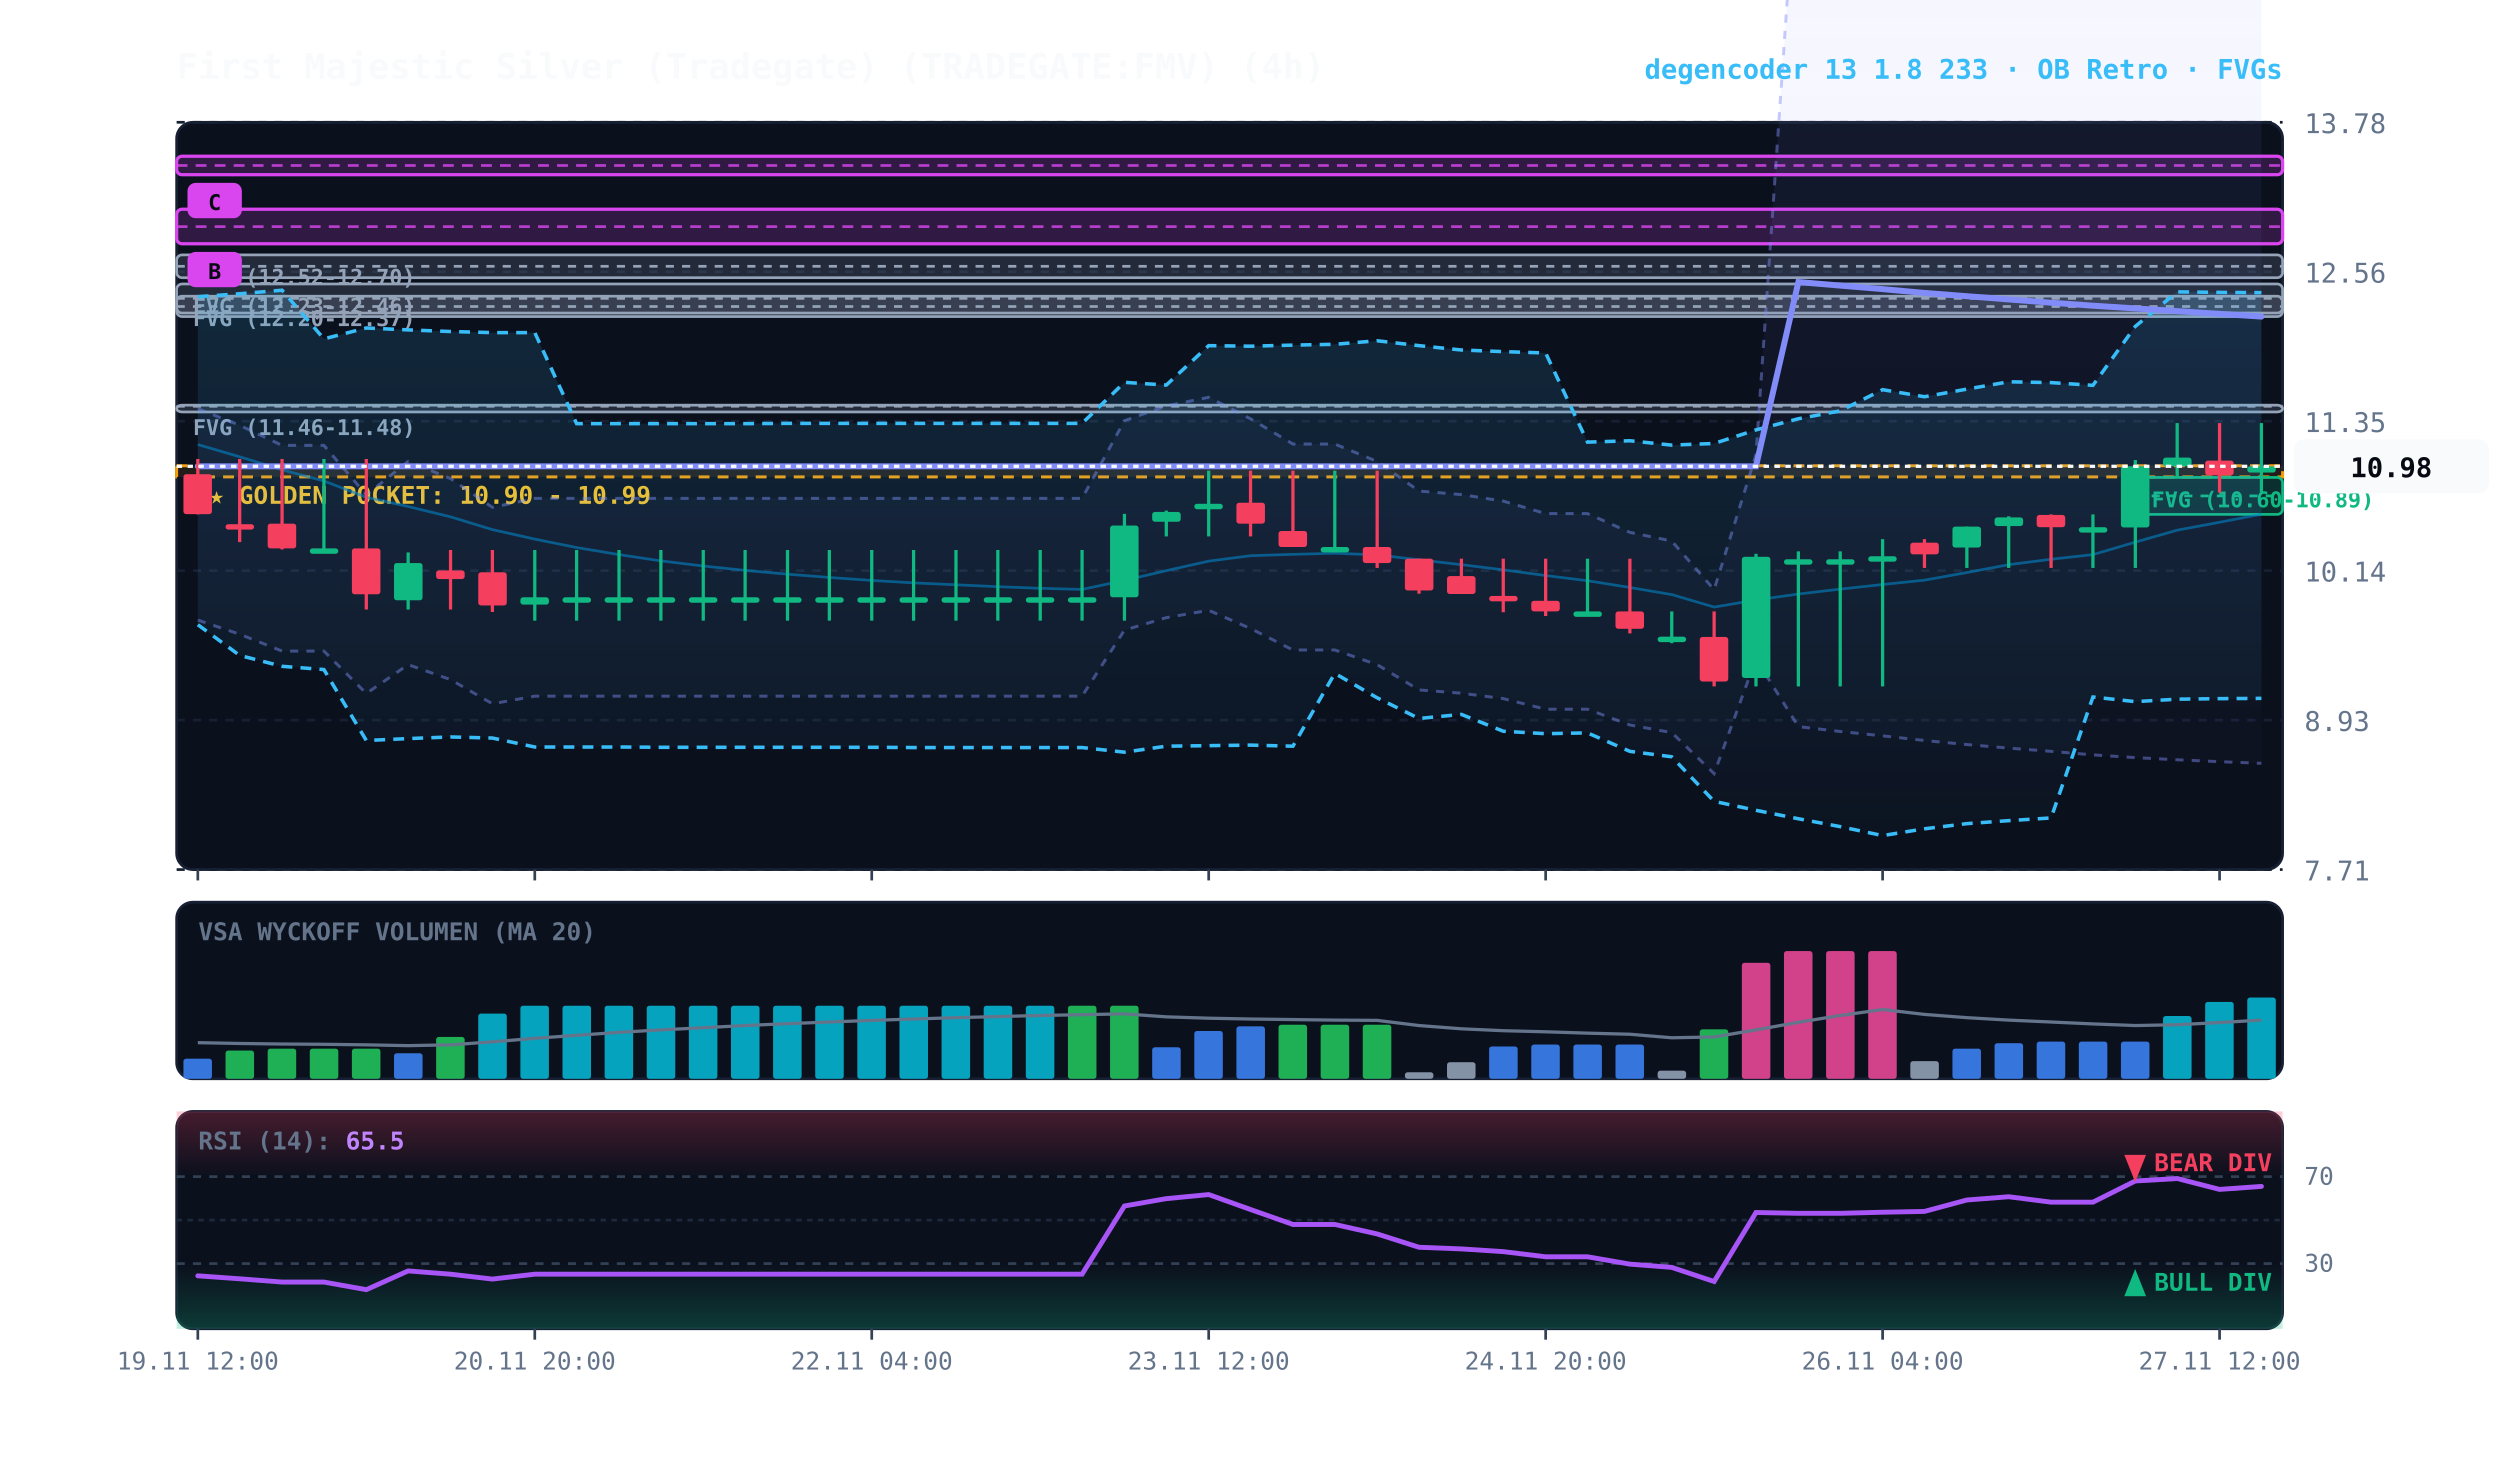
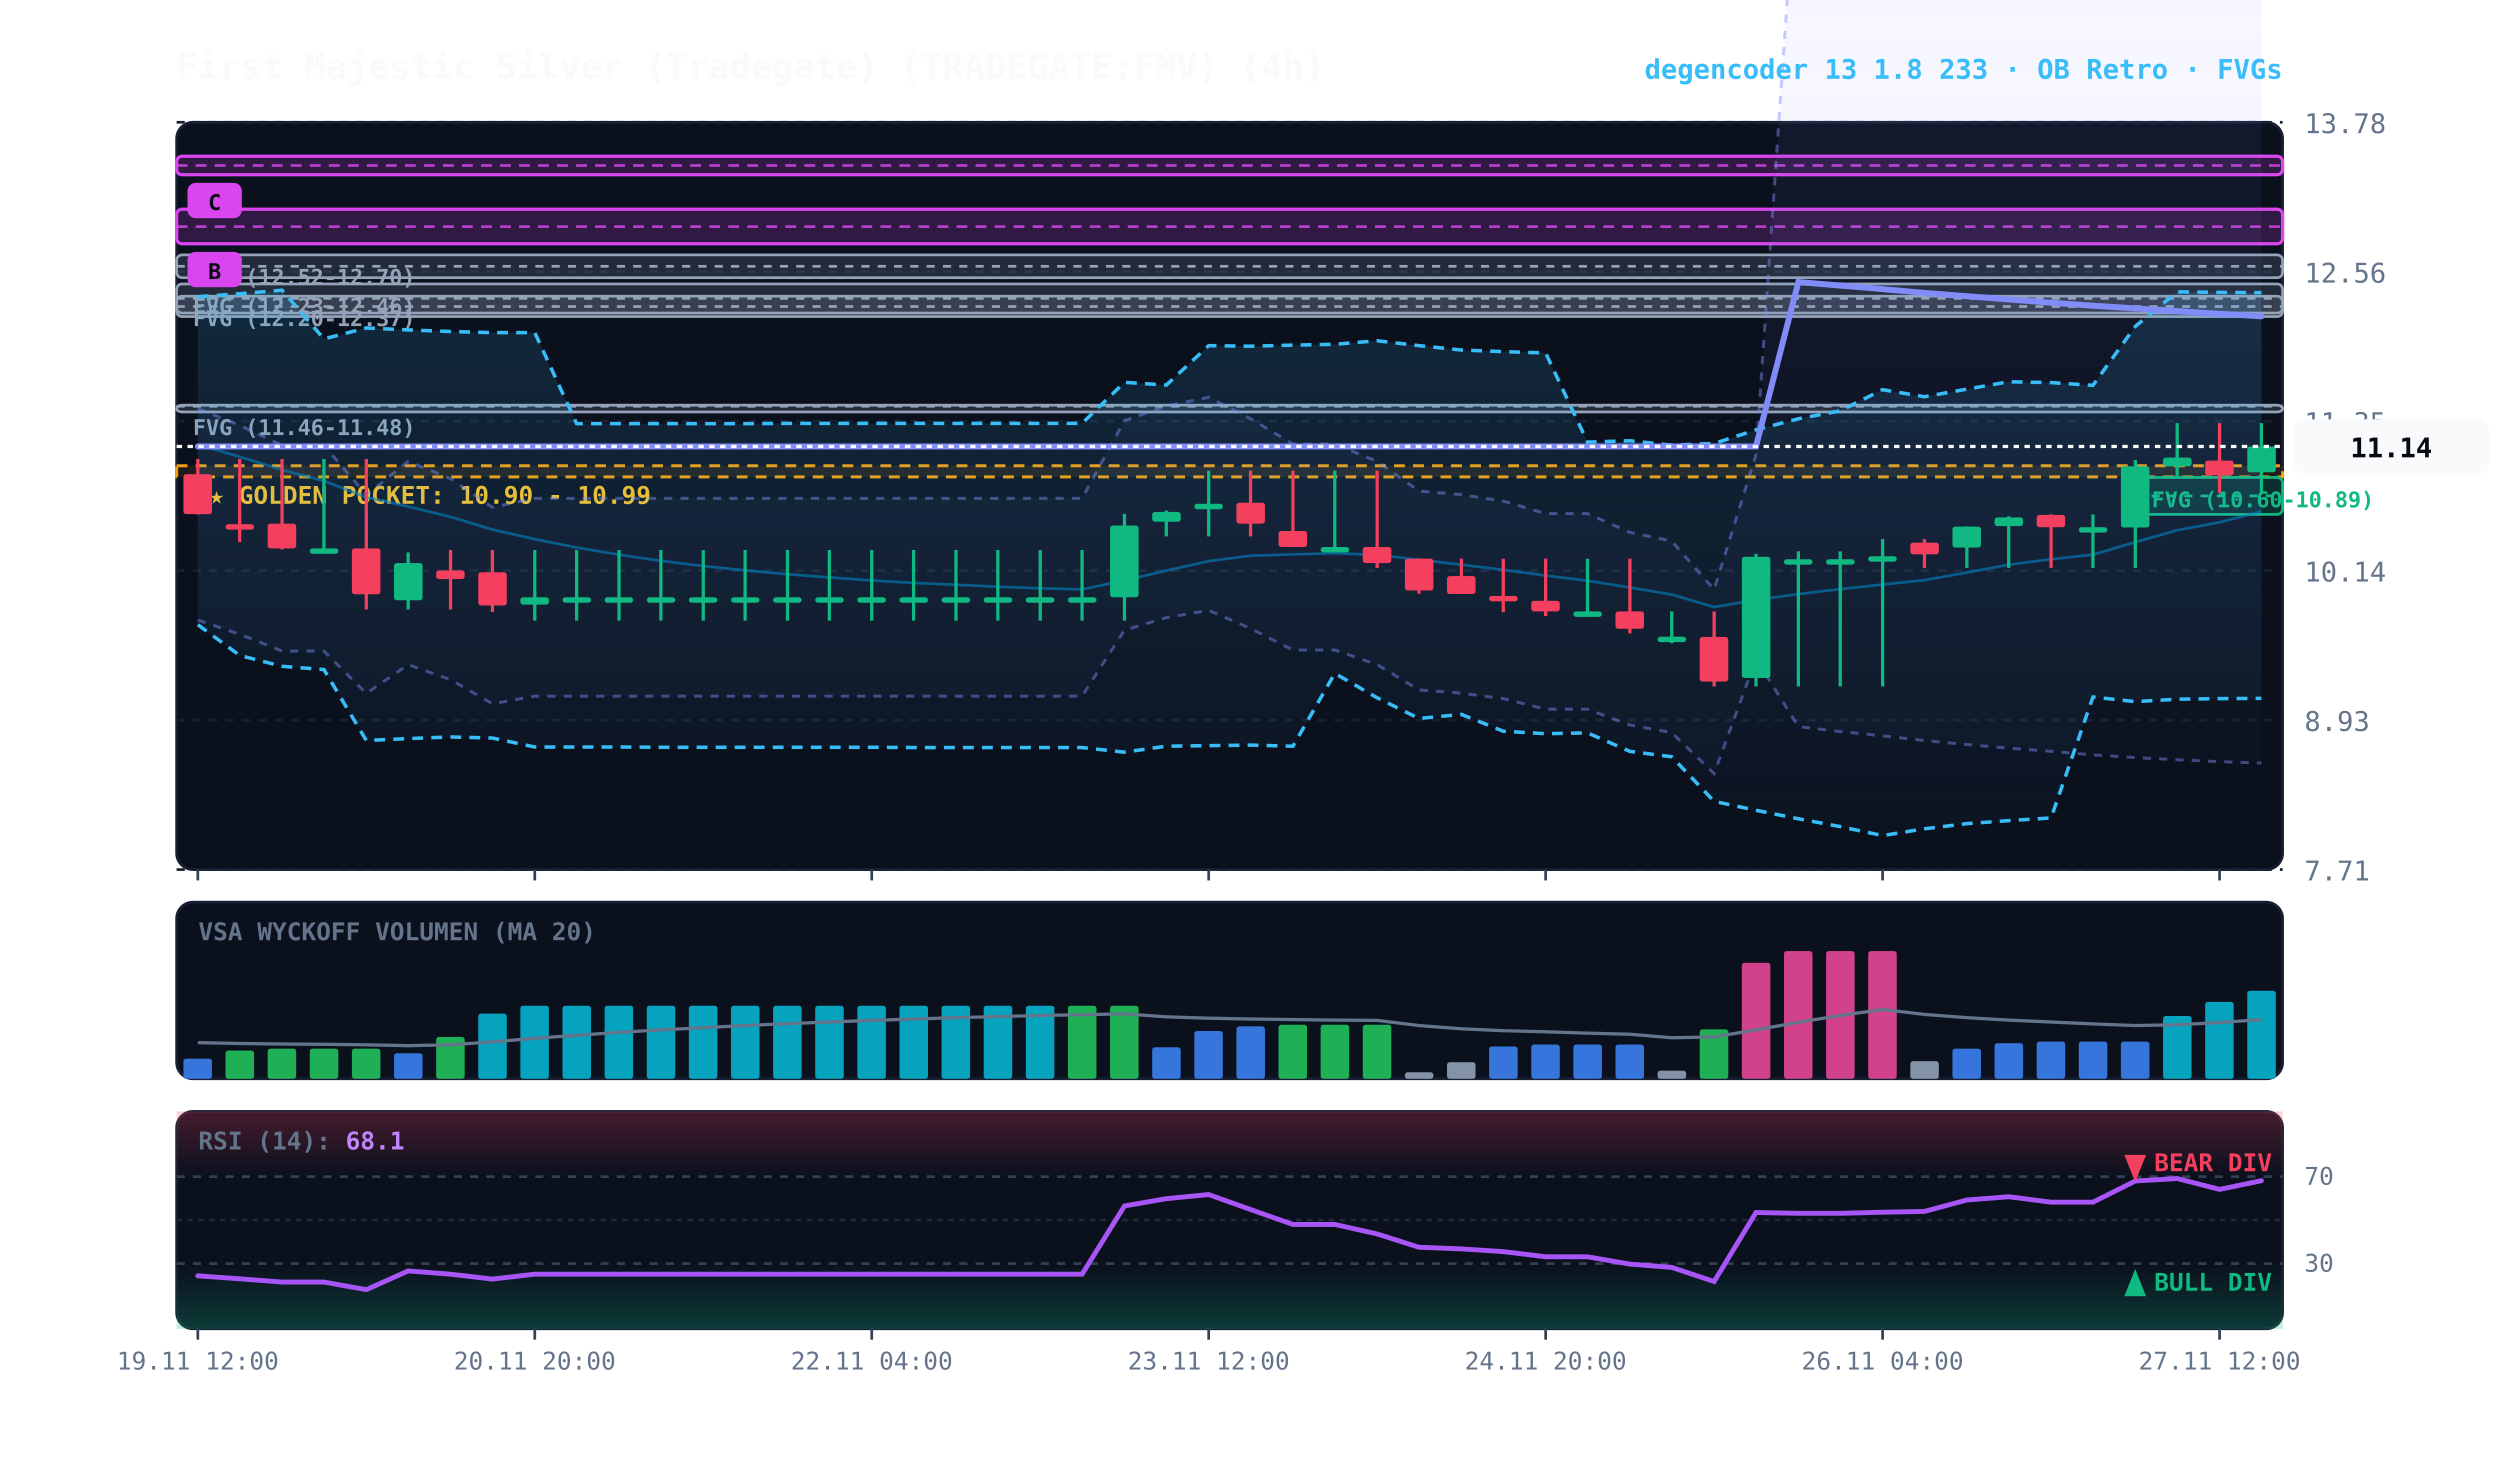
<svg xmlns="http://www.w3.org/2000/svg" viewBox="0 0 920 540" width="100%" height="100%" style="background:#070a13; font-family:'JetBrains Mono', monospace;">
  <defs>
    <linearGradient id="cloud-grad" x1="0%" y1="0%" x2="0%" y2="100%">
      <stop offset="0%" stop-color="#38bdf8" stop-opacity="0.14" />
      <stop offset="100%" stop-color="#38bdf8" stop-opacity="0.02" />
    </linearGradient>
    <linearGradient id="rfe-cloud" x1="0%" y1="0%" x2="0%" y2="100%">
      <stop offset="0%" stop-color="#818cf8" stop-opacity="0.09" />
      <stop offset="100%" stop-color="#818cf8" stop-opacity="0.02" />
    </linearGradient>
    <linearGradient id="rsi-overbought" x1="0%" y1="0%" x2="0%" y2="100%">
      <stop offset="0%" stop-color="#f43f5e" stop-opacity="0.25" />
      <stop offset="100%" stop-color="#f43f5e" stop-opacity="0.0" />
    </linearGradient>
    <linearGradient id="rsi-oversold" x1="0%" y1="0%" x2="0%" y2="100%">
      <stop offset="0%" stop-color="#10b981" stop-opacity="0.0" />
      <stop offset="100%" stop-color="#10b981" stop-opacity="0.25" />
    </linearGradient>
  </defs>
  <rect x="65" y="45" width="775" height="275" fill="#0b101d" rx="6" stroke="#172033" stroke-width="1" />
  <rect x="65" y="332" width="775" height="65" fill="#0b101d" rx="6" stroke="#172033" stroke-width="1" />
  <rect x="65" y="409" width="775" height="80" fill="#0b101d" rx="6" stroke="#172033" stroke-width="1" />
  <line x1="65" y1="320.0" x2="840" y2="320.0" stroke="#172033" stroke-dasharray="3,3" stroke-width="1" />
  <text x="848" y="324.0" fill="#64748b" font-size="10" text-anchor="start">7.71</text>
  <line x1="65" y1="265.0" x2="840" y2="265.0" stroke="#172033" stroke-dasharray="3,3" stroke-width="1" />
  <text x="848" y="269.0" fill="#64748b" font-size="10" text-anchor="start">8.93</text>
  <line x1="65" y1="210.0" x2="840" y2="210.0" stroke="#172033" stroke-dasharray="3,3" stroke-width="1" />
  <text x="848" y="214.0" fill="#64748b" font-size="10" text-anchor="start">10.14</text>
  <line x1="65" y1="155.0" x2="840" y2="155.0" stroke="#172033" stroke-dasharray="3,3" stroke-width="1" />
  <text x="848" y="159.0" fill="#64748b" font-size="10" text-anchor="start">11.35</text>
  <line x1="65" y1="100.0" x2="840" y2="100.0" stroke="#172033" stroke-dasharray="3,3" stroke-width="1" />
  <text x="848" y="104.0" fill="#64748b" font-size="10" text-anchor="start">12.56</text>
  <line x1="65" y1="45.0" x2="840" y2="45.0" stroke="#172033" stroke-dasharray="3,3" stroke-width="1" />
  <text x="848" y="49.0" fill="#64748b" font-size="10" text-anchor="start">13.78</text>
  <rect x="65" y="171.4" width="775" height="4.1" fill="rgba(245, 158, 11, 0.10)" stroke="#f59e0b" stroke-dasharray="4,3" stroke-width="1.1" />
  <text x="77" y="185.4" fill="#fbbf24" font-size="9" font-weight="bold">★ GOLDEN POCKET: 10.90 - 10.99</text>
  <rect x="785.8" y="175.7" width="54.2" height="13.6" fill="rgba(16, 185, 129, 0.18)" stroke="#10b981" stroke-width="1" rx="2" />
  <line x1="785.8" y1="182.5" x2="840" y2="182.5" stroke="#10b981" stroke-dasharray="3,3" stroke-width="1" />
  <text x="791.8" y="186.7" fill="#10b981" font-size="8" font-weight="bold">FVG (10.60-10.89)</text>
  <rect x="65.0" y="149.1" width="775.0" height="2.5" fill="rgba(148, 163, 184, 0.18)" stroke="#94a3b8" stroke-width="1" rx="2" />
  <line x1="65.0" y1="149.5" x2="840" y2="149.5" stroke="#94a3b8" stroke-dasharray="3,3" stroke-width="1" />
  <text x="71.0" y="160.1" fill="#94a3b8" font-size="8" font-weight="bold">FVG (11.46-11.48)</text>
  <rect x="65.0" y="109.0" width="775.0" height="7.5" fill="rgba(148, 163, 184, 0.18)" stroke="#94a3b8" stroke-width="1" rx="2" />
  <line x1="65.0" y1="112.8" x2="840" y2="112.8" stroke="#94a3b8" stroke-dasharray="3,3" stroke-width="1" />
  <text x="71.0" y="120.0" fill="#94a3b8" font-size="8" font-weight="bold">FVG (12.20-12.37)</text>
  <rect x="65.0" y="104.5" width="775.0" height="10.7" fill="rgba(148, 163, 184, 0.18)" stroke="#94a3b8" stroke-width="1" rx="2" />
  <line x1="65.0" y1="109.8" x2="840" y2="109.8" stroke="#94a3b8" stroke-dasharray="3,3" stroke-width="1" />
  <text x="71.0" y="115.5" fill="#94a3b8" font-size="8" font-weight="bold">FVG (12.23-12.46)</text>
  <rect x="65.0" y="93.8" width="775.0" height="8.4" fill="rgba(148, 163, 184, 0.18)" stroke="#94a3b8" stroke-width="1" rx="2" />
  <line x1="65.0" y1="98.0" x2="840" y2="98.0" stroke="#94a3b8" stroke-dasharray="3,3" stroke-width="1" />
  <text x="71.0" y="104.8" fill="#94a3b8" font-size="8" font-weight="bold">FVG (12.52-12.70)</text>
  <rect x="65.0" y="77.0" width="775.0" height="12.7" fill="rgba(217, 70, 239, 0.18)" stroke="#d946ef" stroke-width="1.2" rx="2" />
  <line x1="65.0" y1="83.4" x2="840" y2="83.4" stroke="#d946ef" stroke-dasharray="4,3" stroke-width="1.0" opacity="0.8" />
  <rect x="69.0" y="92.7" width="20" height="13" fill="#d946ef" rx="3" />
  <text x="79.0" y="102.7" fill="#070a13" font-size="8" font-weight="bold" text-anchor="middle">B</text>
  <rect x="65.0" y="57.5" width="775.0" height="6.8" fill="rgba(217, 70, 239, 0.18)" stroke="#d946ef" stroke-width="1.2" rx="2" />
  <line x1="65.0" y1="60.9" x2="840" y2="60.9" stroke="#d946ef" stroke-dasharray="4,3" stroke-width="1.0" opacity="0.8" />
  <rect x="69.0" y="67.3" width="20" height="13" fill="#d946ef" rx="3" />
  <text x="79.0" y="77.3" fill="#070a13" font-size="8" font-weight="bold" text-anchor="middle">C</text>
-   <polygon points="72.8,150.4 88.2,156.5 103.8,163.9 119.2,163.9 134.8,182.1 150.2,169.8 165.8,176.1 181.2,186.7 196.8,183.4 212.2,183.4 227.8,183.4 243.2,183.4 258.8,183.4 274.2,183.4 289.8,183.4 305.2,183.4 320.8,183.4 336.2,183.4 351.8,183.4 367.2,183.4 382.8,183.4 398.2,183.4 413.8,154.8 429.2,149.4 444.8,146.2 460.2,154.1 475.8,163.4 491.2,163.4 506.8,169.8 522.2,180.7 537.8,182.0 553.2,184.4 568.8,189.0 584.2,189.0 599.8,195.9 615.2,199.1 630.8,217.0 646.2,167.3 661.8,-59.9 677.2,-58.9 692.8,-57.9 708.2,-57.0 723.8,-56.0 739.2,-55.0 754.8,-53.8 770.2,-52.8 785.8,-51.8 801.2,-50.6 816.8,-49.4 832.2,-48.0 832.2,280.9 816.8,280.3 801.2,279.6 785.8,278.8 770.2,277.8 754.8,276.5 739.2,275.3 723.8,274.0 708.2,272.5 692.8,270.8 677.2,269.2 661.8,267.4 646.2,242.5 630.8,284.7 615.2,269.6 599.8,266.8 584.2,261.0 568.8,261.0 553.2,257.1 537.8,255.1 522.2,253.9 506.8,244.6 491.2,239.2 475.8,239.2 460.2,231.3 444.8,224.6 429.2,227.3 413.8,231.9 398.2,256.2 382.8,256.2 367.2,256.2 351.8,256.2 336.2,256.2 320.8,256.2 305.2,256.2 289.8,256.2 274.2,256.2 258.8,256.2 243.2,256.2 227.8,256.2 212.2,256.2 196.8,256.2 181.2,259.0 165.8,250.1 150.2,244.6 134.8,255.2 119.2,239.6 103.8,239.6 88.2,233.4 72.8,228.2" fill="url(#rfe-cloud)" />
+   <polygon points="72.8,150.4 88.2,156.5 103.8,163.9 119.2,163.9 134.8,182.1 150.2,169.8 165.8,176.1 181.2,186.7 196.8,183.4 212.2,183.4 227.8,183.4 243.2,183.4 258.8,183.4 274.2,183.4 289.8,183.4 305.2,183.4 320.8,183.4 336.2,183.4 351.8,183.4 367.2,183.4 382.8,183.4 398.2,183.4 413.8,154.8 429.2,149.4 444.8,146.2 460.2,154.1 475.8,163.4 491.2,163.4 506.8,169.8 522.2,180.7 537.8,182.0 553.2,184.4 568.8,189.0 584.2,189.0 599.8,195.9 615.2,199.1 630.8,217.0 646.2,167.3 661.8,-59.9 677.2,-58.9 692.8,-57.9 708.2,-57.0 723.8,-56.0 739.2,-55.0 754.8,-53.8 770.2,-52.8 785.8,-51.8 801.2,-50.6 816.8,-49.4 832.2,-48.0 832.2,280.8 816.8,280.3 801.2,279.6 785.8,278.8 770.2,277.8 754.8,276.5 739.2,275.3 723.8,274.0 708.2,272.5 692.8,270.8 677.2,269.2 661.8,267.4 646.2,242.5 630.8,284.7 615.2,269.6 599.8,266.8 584.2,261.0 568.8,261.0 553.2,257.1 537.8,255.1 522.2,253.9 506.8,244.6 491.2,239.2 475.8,239.2 460.2,231.3 444.8,224.6 429.2,227.3 413.8,231.9 398.2,256.2 382.8,256.2 367.2,256.2 351.8,256.2 336.2,256.2 320.8,256.2 305.2,256.2 289.8,256.2 274.2,256.2 258.8,256.2 243.2,256.2 227.8,256.2 212.2,256.2 196.8,256.2 181.2,259.0 165.8,250.1 150.2,244.6 134.8,255.2 119.2,239.6 103.8,239.6 88.2,233.4 72.8,228.2" fill="url(#rfe-cloud)" />
  <polyline points="72.8,150.4 88.2,156.5 103.8,163.9 119.2,163.9 134.8,182.1 150.2,169.8 165.8,176.1 181.2,186.7 196.8,183.4 212.2,183.4 227.8,183.4 243.2,183.4 258.8,183.4 274.2,183.4 289.8,183.4 305.2,183.4 320.8,183.4 336.2,183.4 351.8,183.4 367.2,183.4 382.8,183.4 398.2,183.4 413.8,154.8 429.2,149.4 444.8,146.2 460.2,154.1 475.8,163.4 491.2,163.4 506.8,169.8 522.2,180.7 537.8,182.0 553.2,184.4 568.8,189.0 584.2,189.0 599.8,195.9 615.2,199.1 630.8,217.0 646.2,167.3 661.8,-59.9 677.2,-58.9 692.8,-57.9 708.2,-57.0 723.8,-56.0 739.2,-55.0 754.8,-53.8 770.2,-52.8 785.8,-51.8 801.2,-50.6 816.8,-49.4 832.2,-48.0" fill="none" stroke="#818cf8" stroke-width="1.1" stroke-opacity="0.45" stroke-dasharray="3,3" />
-   <polyline points="72.8,228.2 88.2,233.4 103.8,239.6 119.2,239.6 134.8,255.2 150.2,244.6 165.8,250.1 181.2,259.0 196.8,256.2 212.2,256.2 227.8,256.2 243.2,256.2 258.8,256.2 274.2,256.2 289.8,256.2 305.2,256.2 320.8,256.2 336.2,256.2 351.8,256.2 367.2,256.2 382.8,256.2 398.2,256.2 413.8,231.9 429.2,227.3 444.8,224.6 460.2,231.3 475.8,239.2 491.2,239.2 506.8,244.6 522.2,253.9 537.8,255.1 553.2,257.1 568.8,261.0 584.2,261.0 599.8,266.8 615.2,269.6 630.8,284.7 646.2,242.5 661.8,267.4 677.2,269.2 692.8,270.8 708.2,272.5 723.8,274.0 739.2,275.3 754.8,276.5 770.2,277.8 785.8,278.8 801.2,279.6 816.8,280.3 832.2,280.9" fill="none" stroke="#818cf8" stroke-width="1.1" stroke-opacity="0.45" stroke-dasharray="3,3" />
+   <polyline points="72.8,228.2 88.2,233.4 103.8,239.6 119.2,239.6 134.8,255.2 150.2,244.6 165.8,250.1 181.2,259.0 196.8,256.2 212.2,256.2 227.8,256.2 243.2,256.2 258.8,256.2 274.2,256.2 289.8,256.2 305.2,256.2 320.8,256.2 336.2,256.2 351.8,256.2 367.2,256.2 382.8,256.2 398.2,256.2 413.8,231.9 429.2,227.3 444.8,224.6 460.2,231.3 475.8,239.2 491.2,239.2 506.8,244.6 522.2,253.9 537.8,255.1 553.2,257.1 568.8,261.0 584.2,261.0 599.8,266.8 615.2,269.6 630.8,284.7 646.2,242.5 661.8,267.4 677.2,269.2 692.8,270.8 708.2,272.5 723.8,274.0 739.2,275.3 754.8,276.5 770.2,277.8 785.8,278.8 801.2,279.6 816.8,280.3 832.2,280.8" fill="none" stroke="#818cf8" stroke-width="1.1" stroke-opacity="0.45" stroke-dasharray="3,3" />
  <polygon points="72.8,109.2 88.2,108.1 103.8,106.8 119.2,124.7 134.8,120.7 150.2,121.4 165.8,122.0 181.2,122.4 196.8,122.4 212.2,155.9 227.8,155.9 243.2,155.9 258.8,155.9 274.2,155.9 289.8,155.8 305.2,155.8 320.8,155.8 336.2,155.8 351.8,155.8 367.2,155.8 382.8,155.8 398.2,155.8 413.8,140.7 429.2,141.7 444.8,127.2 460.2,127.4 475.8,127.0 491.2,126.7 506.8,125.4 522.2,127.2 537.8,128.8 553.2,129.4 568.8,129.9 584.2,162.7 599.8,162.2 615.2,163.8 630.8,163.2 646.2,158.2 661.8,154.1 677.2,151.2 692.8,143.4 708.2,146.0 723.8,143.2 739.2,140.5 754.8,140.8 770.2,141.8 785.8,120.1 801.2,107.4 816.8,107.6 832.2,107.7 832.2,257.0 816.8,257.1 801.2,257.3 785.8,258.2 770.2,256.5 754.8,301.0 739.2,302.0 723.8,303.1 708.2,305.0 692.8,307.5 677.2,304.2 661.8,301.3 646.2,298.2 630.8,294.9 615.2,278.5 599.8,276.5 584.2,269.7 568.8,270.0 553.2,269.1 537.8,262.9 522.2,264.4 506.8,256.8 491.2,247.8 475.8,274.6 460.2,274.2 444.8,274.4 429.2,274.6 413.8,276.8 398.2,275.1 382.8,275.1 367.2,275.1 351.8,275.1 336.2,275.1 320.8,275.0 305.2,275.0 289.8,275.0 274.2,275.0 258.8,275.0 243.2,275.0 227.8,274.9 212.2,274.9 196.8,274.9 181.2,271.6 165.8,271.2 150.2,271.8 134.8,272.5 119.2,246.4 103.8,245.2 88.2,241.2 72.8,229.9" fill="url(#cloud-grad)" />
  <polyline points="72.8,109.2 88.2,108.1 103.8,106.8 119.2,124.7 134.8,120.7 150.2,121.4 165.8,122.0 181.2,122.4 196.8,122.4 212.2,155.9 227.8,155.9 243.2,155.9 258.8,155.9 274.2,155.9 289.8,155.8 305.2,155.8 320.8,155.8 336.2,155.8 351.8,155.8 367.2,155.8 382.8,155.8 398.2,155.8 413.8,140.7 429.2,141.7 444.8,127.2 460.2,127.4 475.8,127.0 491.2,126.7 506.8,125.4 522.2,127.2 537.8,128.8 553.2,129.4 568.8,129.9 584.2,162.7 599.8,162.2 615.2,163.8 630.8,163.2 646.2,158.2 661.8,154.1 677.2,151.2 692.8,143.4 708.2,146.0 723.8,143.2 739.2,140.5 754.8,140.8 770.2,141.8 785.8,120.1 801.2,107.4 816.8,107.6 832.2,107.7" fill="none" stroke="#38bdf8" stroke-width="1.3" stroke-dasharray="4,3" />
  <polyline points="72.8,229.9 88.2,241.2 103.8,245.2 119.2,246.4 134.8,272.5 150.2,271.8 165.8,271.2 181.2,271.6 196.8,274.9 212.2,274.9 227.8,274.9 243.2,275.0 258.8,275.0 274.2,275.0 289.8,275.0 305.2,275.0 320.8,275.0 336.2,275.1 351.8,275.1 367.2,275.1 382.8,275.1 398.2,275.1 413.8,276.8 429.2,274.6 444.8,274.4 460.2,274.2 475.8,274.6 491.2,247.8 506.8,256.8 522.2,264.4 537.8,262.9 553.2,269.1 568.8,270.0 584.2,269.7 599.8,276.5 615.2,278.5 630.8,294.9 646.2,298.2 661.8,301.3 677.2,304.2 692.8,307.5 708.2,305.0 723.8,303.1 739.2,302.0 754.8,301.0 770.2,256.5 785.8,258.2 801.2,257.3 816.8,257.1 832.2,257.0" fill="none" stroke="#38bdf8" stroke-width="1.3" stroke-dasharray="4,3" />
-   <polyline points="72.8,163.6 88.2,168.1 103.8,172.9 119.2,177.0 134.8,183.0 150.2,186.4 165.8,190.2 181.2,194.9 196.8,198.4 212.2,201.5 227.8,204.1 243.2,206.4 258.8,208.3 274.2,209.9 289.8,211.3 305.2,212.5 320.8,213.6 336.2,214.5 351.8,215.2 367.2,215.9 382.8,216.5 398.2,216.9 413.8,213.6 429.2,210.0 444.8,206.5 460.2,204.5 475.8,204.0 491.2,203.6 506.8,204.2 522.2,206.0 537.8,207.8 553.2,209.7 568.8,211.8 584.2,213.7 599.8,216.2 615.2,218.8 630.8,223.4 646.2,220.8 661.8,218.6 677.2,216.8 692.8,215.1 708.2,213.5 723.8,210.7 739.2,207.8 754.8,205.8 770.2,204.1 785.8,199.5 801.2,195.1 816.8,192.2 832.2,189.2" fill="none" stroke="#0284c7" stroke-width="1.0" stroke-opacity="0.6" />
-   <polyline points="72.8,171.6 88.2,171.6 103.8,171.6 119.2,171.6 134.8,171.6 150.2,171.6 165.8,171.6 181.2,171.6 196.8,171.6 212.2,171.6 227.8,171.6 243.2,171.6 258.8,171.6 274.2,171.6 289.8,171.6 305.2,171.6 320.8,171.6 336.2,171.6 351.8,171.6 367.2,171.6 382.8,171.6 398.2,171.6 413.8,171.6 429.2,171.6 444.8,171.6 460.2,171.6 475.8,171.6 491.2,171.6 506.8,171.6 522.2,171.6 537.8,171.6 553.2,171.6 568.8,171.6 584.2,171.6 599.8,171.6 615.2,171.6 630.8,171.6 646.2,171.6 661.8,103.8 677.2,105.1 692.8,106.4 708.2,107.8 723.8,109.0 739.2,110.2 754.8,111.4 770.2,112.5 785.8,113.5 801.2,114.5 816.8,115.5 832.2,116.5" fill="none" stroke="#818cf8" stroke-width="2.2" stroke-linecap="round" />
+   <polyline points="72.8,163.6 88.2,168.1 103.8,172.9 119.2,177.0 134.8,183.0 150.2,186.4 165.8,190.2 181.2,194.9 196.8,198.4 212.2,201.5 227.8,204.1 243.2,206.4 258.8,208.3 274.2,209.9 289.8,211.3 305.2,212.5 320.8,213.6 336.2,214.5 351.8,215.2 367.2,215.9 382.8,216.5 398.2,216.9 413.8,213.6 429.2,210.0 444.8,206.5 460.2,204.5 475.8,204.0 491.2,203.6 506.8,204.2 522.2,206.0 537.8,207.8 553.2,209.7 568.8,211.8 584.2,213.7 599.8,216.2 615.2,218.8 630.8,223.4 646.2,220.8 661.8,218.6 677.2,216.8 692.8,215.1 708.2,213.5 723.8,210.7 739.2,207.8 754.8,205.8 770.2,204.1 785.8,199.5 801.2,195.1 816.8,192.2 832.2,188.2" fill="none" stroke="#0284c7" stroke-width="1.0" stroke-opacity="0.6" />
+   <polyline points="72.8,164.3 88.2,164.3 103.8,164.3 119.2,164.3 134.8,164.3 150.2,164.3 165.8,164.3 181.2,164.3 196.8,164.3 212.2,164.3 227.8,164.3 243.2,164.3 258.8,164.3 274.2,164.3 289.8,164.3 305.2,164.3 320.8,164.3 336.2,164.3 351.8,164.3 367.2,164.3 382.8,164.3 398.2,164.3 413.8,164.3 429.2,164.3 444.8,164.3 460.2,164.3 475.8,164.3 491.2,164.3 506.8,164.3 522.2,164.3 537.8,164.3 553.2,164.3 568.8,164.3 584.2,164.3 599.8,164.3 615.2,164.3 630.8,164.3 646.2,164.3 661.8,103.8 677.2,105.1 692.8,106.4 708.2,107.8 723.8,109.0 739.2,110.2 754.8,111.4 770.2,112.5 785.8,113.5 801.2,114.5 816.8,115.5 832.2,116.4" fill="none" stroke="#818cf8" stroke-width="2.2" stroke-linecap="round" />
  <line x1="72.8" y1="168.9" x2="72.8" y2="189.3" stroke="#f43f5e" stroke-width="1.2" />
  <rect x="67.5" y="174.5" width="10.5" height="14.7" fill="#f43f5e" rx="1" />
  <line x1="88.2" y1="168.9" x2="88.2" y2="199.5" stroke="#f43f5e" stroke-width="1.2" />
  <rect x="83.0" y="192.9" width="10.5" height="2.0" fill="#f43f5e" rx="1" />
  <line x1="103.8" y1="168.9" x2="103.8" y2="202.2" stroke="#f43f5e" stroke-width="1.2" />
  <rect x="98.5" y="192.7" width="10.5" height="9.1" fill="#f43f5e" rx="1" />
  <line x1="119.2" y1="168.9" x2="119.2" y2="202.2" stroke="#10b981" stroke-width="1.2" />
  <rect x="114.0" y="201.8" width="10.5" height="2.0" fill="#10b981" rx="1" />
  <line x1="134.8" y1="168.9" x2="134.8" y2="224.3" stroke="#f43f5e" stroke-width="1.2" />
  <rect x="129.5" y="201.8" width="10.5" height="16.9" fill="#f43f5e" rx="1" />
  <line x1="150.2" y1="203.3" x2="150.2" y2="224.3" stroke="#10b981" stroke-width="1.2" />
  <rect x="145.0" y="207.2" width="10.5" height="13.7" fill="#10b981" rx="1" />
  <line x1="165.8" y1="202.4" x2="165.8" y2="224.3" stroke="#f43f5e" stroke-width="1.2" />
  <rect x="160.5" y="209.9" width="10.5" height="3.2" fill="#f43f5e" rx="1" />
  <line x1="181.2" y1="202.4" x2="181.2" y2="225.2" stroke="#f43f5e" stroke-width="1.2" />
  <rect x="176.0" y="210.6" width="10.5" height="12.2" fill="#f43f5e" rx="1" />
  <line x1="196.8" y1="202.4" x2="196.8" y2="228.4" stroke="#10b981" stroke-width="1.2" />
  <rect x="191.5" y="219.8" width="10.5" height="2.7" fill="#10b981" rx="1" />
  <line x1="212.2" y1="202.4" x2="212.2" y2="228.4" stroke="#10b981" stroke-width="1.2" />
  <rect x="207.0" y="219.8" width="10.5" height="2.0" fill="#10b981" rx="1" />
  <line x1="227.8" y1="202.4" x2="227.8" y2="228.4" stroke="#10b981" stroke-width="1.2" />
  <rect x="222.5" y="219.8" width="10.5" height="2.0" fill="#10b981" rx="1" />
  <line x1="243.2" y1="202.4" x2="243.2" y2="228.4" stroke="#10b981" stroke-width="1.2" />
  <rect x="238.0" y="219.8" width="10.5" height="2.0" fill="#10b981" rx="1" />
  <line x1="258.8" y1="202.4" x2="258.8" y2="228.4" stroke="#10b981" stroke-width="1.2" />
  <rect x="253.5" y="219.8" width="10.5" height="2.0" fill="#10b981" rx="1" />
  <line x1="274.2" y1="202.4" x2="274.2" y2="228.4" stroke="#10b981" stroke-width="1.2" />
  <rect x="269.0" y="219.8" width="10.5" height="2.0" fill="#10b981" rx="1" />
  <line x1="289.8" y1="202.4" x2="289.8" y2="228.4" stroke="#10b981" stroke-width="1.2" />
  <rect x="284.5" y="219.8" width="10.5" height="2.0" fill="#10b981" rx="1" />
  <line x1="305.2" y1="202.4" x2="305.2" y2="228.4" stroke="#10b981" stroke-width="1.2" />
  <rect x="300.0" y="219.8" width="10.5" height="2.0" fill="#10b981" rx="1" />
  <line x1="320.8" y1="202.4" x2="320.8" y2="228.4" stroke="#10b981" stroke-width="1.2" />
  <rect x="315.5" y="219.8" width="10.5" height="2.0" fill="#10b981" rx="1" />
  <line x1="336.2" y1="202.4" x2="336.2" y2="228.4" stroke="#10b981" stroke-width="1.2" />
  <rect x="331.0" y="219.8" width="10.5" height="2.0" fill="#10b981" rx="1" />
  <line x1="351.8" y1="202.4" x2="351.8" y2="228.4" stroke="#10b981" stroke-width="1.2" />
  <rect x="346.5" y="219.8" width="10.5" height="2.0" fill="#10b981" rx="1" />
  <line x1="367.2" y1="202.4" x2="367.2" y2="228.4" stroke="#10b981" stroke-width="1.2" />
  <rect x="362.0" y="219.8" width="10.5" height="2.0" fill="#10b981" rx="1" />
  <line x1="382.8" y1="202.4" x2="382.8" y2="228.4" stroke="#10b981" stroke-width="1.2" />
  <rect x="377.5" y="219.8" width="10.5" height="2.0" fill="#10b981" rx="1" />
  <line x1="398.2" y1="202.4" x2="398.2" y2="228.4" stroke="#10b981" stroke-width="1.2" />
  <rect x="393.0" y="219.8" width="10.5" height="2.0" fill="#10b981" rx="1" />
  <line x1="413.8" y1="189.1" x2="413.8" y2="228.4" stroke="#10b981" stroke-width="1.2" />
  <rect x="408.5" y="193.4" width="10.5" height="26.4" fill="#10b981" rx="1" />
  <line x1="429.2" y1="187.9" x2="429.2" y2="197.4" stroke="#10b981" stroke-width="1.2" />
  <rect x="424.0" y="188.4" width="10.5" height="3.6" fill="#10b981" rx="1" />
  <line x1="444.8" y1="173.2" x2="444.8" y2="197.4" stroke="#10b981" stroke-width="1.2" />
  <rect x="439.5" y="185.4" width="10.5" height="2.0" fill="#10b981" rx="1" />
  <line x1="460.2" y1="173.2" x2="460.2" y2="197.4" stroke="#f43f5e" stroke-width="1.2" />
  <rect x="455.0" y="185.0" width="10.5" height="7.7" fill="#f43f5e" rx="1" />
  <line x1="475.8" y1="173.2" x2="475.8" y2="201.3" stroke="#f43f5e" stroke-width="1.2" />
  <rect x="470.5" y="195.4" width="10.5" height="5.9" fill="#f43f5e" rx="1" />
  <line x1="491.2" y1="173.2" x2="491.2" y2="201.3" stroke="#10b981" stroke-width="1.2" />
  <rect x="486.0" y="201.3" width="10.5" height="2.0" fill="#10b981" rx="1" />
  <line x1="506.8" y1="173.2" x2="506.8" y2="209.0" stroke="#f43f5e" stroke-width="1.2" />
  <rect x="501.5" y="201.3" width="10.5" height="5.9" fill="#f43f5e" rx="1" />
  <line x1="522.2" y1="205.6" x2="522.2" y2="218.5" stroke="#f43f5e" stroke-width="1.2" />
  <rect x="517.0" y="205.6" width="10.5" height="11.7" fill="#f43f5e" rx="1" />
  <line x1="537.8" y1="205.6" x2="537.8" y2="218.5" stroke="#f43f5e" stroke-width="1.2" />
  <rect x="532.5" y="212.0" width="10.5" height="6.6" fill="#f43f5e" rx="1" />
  <line x1="553.2" y1="205.6" x2="553.2" y2="225.3" stroke="#f43f5e" stroke-width="1.2" />
  <rect x="548.0" y="219.3" width="10.5" height="2.0" fill="#f43f5e" rx="1" />
  <line x1="568.8" y1="205.6" x2="568.8" y2="226.7" stroke="#f43f5e" stroke-width="1.2" />
  <rect x="563.5" y="221.1" width="10.5" height="3.9" fill="#f43f5e" rx="1" />
  <line x1="584.2" y1="205.6" x2="584.2" y2="226.7" stroke="#10b981" stroke-width="1.2" />
  <rect x="579.0" y="225.0" width="10.5" height="2.0" fill="#10b981" rx="1" />
  <line x1="599.8" y1="205.6" x2="599.8" y2="233.1" stroke="#f43f5e" stroke-width="1.2" />
  <rect x="594.5" y="225.0" width="10.5" height="6.4" fill="#f43f5e" rx="1" />
  <line x1="615.2" y1="225.0" x2="615.2" y2="236.7" stroke="#10b981" stroke-width="1.2" />
  <rect x="610.0" y="234.3" width="10.5" height="2.0" fill="#10b981" rx="1" />
  <line x1="630.8" y1="225.0" x2="630.8" y2="252.6" stroke="#f43f5e" stroke-width="1.2" />
  <rect x="625.5" y="234.4" width="10.5" height="16.4" fill="#f43f5e" rx="1" />
  <line x1="646.2" y1="203.8" x2="646.2" y2="252.6" stroke="#10b981" stroke-width="1.2" />
  <rect x="641.0" y="204.9" width="10.5" height="44.6" fill="#10b981" rx="1" />
  <line x1="661.8" y1="202.9" x2="661.8" y2="252.6" stroke="#10b981" stroke-width="1.2" />
  <rect x="656.5" y="205.8" width="10.5" height="2.0" fill="#10b981" rx="1" />
  <line x1="677.2" y1="202.9" x2="677.2" y2="252.6" stroke="#10b981" stroke-width="1.2" />
  <rect x="672.0" y="205.8" width="10.5" height="2.0" fill="#10b981" rx="1" />
  <line x1="692.8" y1="198.4" x2="692.8" y2="252.6" stroke="#10b981" stroke-width="1.2" />
  <rect x="687.5" y="204.7" width="10.5" height="2.0" fill="#10b981" rx="1" />
  <line x1="708.2" y1="198.4" x2="708.2" y2="209.0" stroke="#f43f5e" stroke-width="1.2" />
  <rect x="703.0" y="199.7" width="10.5" height="4.3" fill="#f43f5e" rx="1" />
  <line x1="723.8" y1="193.8" x2="723.8" y2="209.0" stroke="#10b981" stroke-width="1.2" />
  <rect x="718.5" y="193.8" width="10.5" height="7.7" fill="#10b981" rx="1" />
  <line x1="739.2" y1="190.0" x2="739.2" y2="209.0" stroke="#10b981" stroke-width="1.2" />
  <rect x="734.0" y="190.4" width="10.5" height="3.2" fill="#10b981" rx="1" />
  <line x1="754.8" y1="189.3" x2="754.8" y2="209.0" stroke="#f43f5e" stroke-width="1.2" />
  <rect x="749.5" y="189.5" width="10.5" height="4.5" fill="#f43f5e" rx="1" />
  <line x1="770.2" y1="189.3" x2="770.2" y2="209.0" stroke="#10b981" stroke-width="1.2" />
  <rect x="765.0" y="194.0" width="10.5" height="2.0" fill="#10b981" rx="1" />
  <line x1="785.8" y1="169.3" x2="785.8" y2="209.0" stroke="#10b981" stroke-width="1.2" />
  <rect x="780.5" y="171.6" width="10.5" height="22.5" fill="#10b981" rx="1" />
  <line x1="801.2" y1="155.7" x2="801.2" y2="175.7" stroke="#10b981" stroke-width="1.2" />
  <rect x="796.0" y="168.4" width="10.5" height="3.2" fill="#10b981" rx="1" />
  <line x1="816.8" y1="155.7" x2="816.8" y2="181.3" stroke="#f43f5e" stroke-width="1.2" />
  <rect x="811.5" y="169.5" width="10.5" height="5.4" fill="#f43f5e" rx="1" />
  <line x1="832.2" y1="155.7" x2="832.2" y2="181.3" stroke="#10b981" stroke-width="1.2" />
-   <rect x="827.0" y="171.6" width="10.5" height="2.3" fill="#10b981" rx="1" />
-   <line x1="65" y1="171.6" x2="840" y2="171.6" stroke="#f8fafc" stroke-width="1.2" stroke-dasharray="2,2" />
-   <rect x="844" y="161.6" width="72" height="20" fill="#f8fafc" rx="4" />
-   <text x="880" y="175.6" fill="#070a13" font-size="10" font-weight="bold" text-anchor="middle">10.98</text>
+   <rect x="827.0" y="164.3" width="10.5" height="9.5" fill="#10b981" rx="1" />
+   <line x1="65" y1="164.3" x2="840" y2="164.3" stroke="#f8fafc" stroke-width="1.2" stroke-dasharray="2,2" />
+   <rect x="844" y="154.3" width="72" height="20" fill="#f8fafc" rx="4" />
+   <text x="880" y="168.3" fill="#070a13" font-size="10" font-weight="bold" text-anchor="middle">11.14</text>
  <text x="73" y="346" fill="#64748b" font-size="9" font-weight="bold">VSA WYCKOFF VOLUMEN (MA 20)</text>
  <rect x="67.5" y="389.6" width="10.5" height="7.4" fill="#3b82f6" opacity="0.88" rx="1" />
  <rect x="83.0" y="386.6" width="10.5" height="10.4" fill="#22c55e" opacity="0.88" rx="1" />
  <rect x="98.5" y="385.9" width="10.5" height="11.1" fill="#22c55e" opacity="0.88" rx="1" />
  <rect x="114.0" y="385.9" width="10.5" height="11.1" fill="#22c55e" opacity="0.88" rx="1" />
  <rect x="129.5" y="385.9" width="10.5" height="11.1" fill="#22c55e" opacity="0.88" rx="1" />
  <rect x="145.0" y="387.6" width="10.5" height="9.4" fill="#3b82f6" opacity="0.88" rx="1" />
  <rect x="160.5" y="381.6" width="10.5" height="15.4" fill="#22c55e" opacity="0.88" rx="1" />
  <rect x="176.0" y="373.0" width="10.5" height="24.0" fill="#06b6d4" opacity="0.88" rx="1" />
  <rect x="191.5" y="370.1" width="10.5" height="26.9" fill="#06b6d4" opacity="0.88" rx="1" />
  <rect x="207.0" y="370.1" width="10.5" height="26.9" fill="#06b6d4" opacity="0.88" rx="1" />
  <rect x="222.5" y="370.1" width="10.5" height="26.9" fill="#06b6d4" opacity="0.88" rx="1" />
  <rect x="238.0" y="370.1" width="10.5" height="26.9" fill="#06b6d4" opacity="0.88" rx="1" />
  <rect x="253.5" y="370.1" width="10.5" height="26.9" fill="#06b6d4" opacity="0.88" rx="1" />
  <rect x="269.0" y="370.1" width="10.5" height="26.9" fill="#06b6d4" opacity="0.88" rx="1" />
  <rect x="284.5" y="370.1" width="10.5" height="26.9" fill="#06b6d4" opacity="0.88" rx="1" />
  <rect x="300.0" y="370.1" width="10.5" height="26.9" fill="#06b6d4" opacity="0.88" rx="1" />
  <rect x="315.5" y="370.1" width="10.5" height="26.9" fill="#06b6d4" opacity="0.88" rx="1" />
  <rect x="331.0" y="370.1" width="10.5" height="26.9" fill="#06b6d4" opacity="0.88" rx="1" />
  <rect x="346.5" y="370.1" width="10.5" height="26.9" fill="#06b6d4" opacity="0.88" rx="1" />
  <rect x="362.0" y="370.1" width="10.5" height="26.9" fill="#06b6d4" opacity="0.88" rx="1" />
  <rect x="377.5" y="370.1" width="10.5" height="26.9" fill="#06b6d4" opacity="0.88" rx="1" />
  <rect x="393.0" y="370.1" width="10.5" height="26.9" fill="#22c55e" opacity="0.88" rx="1" />
  <rect x="408.5" y="370.1" width="10.5" height="26.9" fill="#22c55e" opacity="0.88" rx="1" />
  <rect x="424.0" y="385.4" width="10.5" height="11.6" fill="#3b82f6" opacity="0.88" rx="1" />
  <rect x="439.5" y="379.4" width="10.5" height="17.6" fill="#3b82f6" opacity="0.88" rx="1" />
  <rect x="455.0" y="377.7" width="10.5" height="19.3" fill="#3b82f6" opacity="0.88" rx="1" />
  <rect x="470.5" y="377.1" width="10.5" height="19.9" fill="#22c55e" opacity="0.88" rx="1" />
  <rect x="486.0" y="377.1" width="10.5" height="19.9" fill="#22c55e" opacity="0.88" rx="1" />
  <rect x="501.5" y="377.1" width="10.5" height="19.9" fill="#22c55e" opacity="0.88" rx="1" />
  <rect x="517.0" y="394.6" width="10.5" height="2.4" fill="#94a3b8" opacity="0.88" rx="1" />
  <rect x="532.5" y="390.9" width="10.5" height="6.1" fill="#94a3b8" opacity="0.88" rx="1" />
  <rect x="548.0" y="385.1" width="10.5" height="11.9" fill="#3b82f6" opacity="0.88" rx="1" />
  <rect x="563.5" y="384.4" width="10.5" height="12.6" fill="#3b82f6" opacity="0.88" rx="1" />
  <rect x="579.0" y="384.4" width="10.5" height="12.6" fill="#3b82f6" opacity="0.88" rx="1" />
  <rect x="594.5" y="384.4" width="10.5" height="12.6" fill="#3b82f6" opacity="0.88" rx="1" />
  <rect x="610.0" y="394.0" width="10.5" height="3.0" fill="#94a3b8" opacity="0.88" rx="1" />
  <rect x="625.5" y="378.8" width="10.5" height="18.2" fill="#22c55e" opacity="0.88" rx="1" />
  <rect x="641.0" y="354.3" width="10.5" height="42.7" fill="#ec4899" opacity="0.88" rx="1" />
  <rect x="656.5" y="350.0" width="10.5" height="47.0" fill="#ec4899" opacity="0.88" rx="1" />
  <rect x="672.0" y="350.0" width="10.5" height="47.0" fill="#ec4899" opacity="0.88" rx="1" />
  <rect x="687.5" y="350.0" width="10.5" height="47.0" fill="#ec4899" opacity="0.88" rx="1" />
  <rect x="703.0" y="390.5" width="10.5" height="6.5" fill="#94a3b8" opacity="0.88" rx="1" />
  <rect x="718.5" y="385.9" width="10.5" height="11.1" fill="#3b82f6" opacity="0.88" rx="1" />
  <rect x="734.0" y="383.9" width="10.5" height="13.1" fill="#3b82f6" opacity="0.88" rx="1" />
  <rect x="749.5" y="383.3" width="10.5" height="13.7" fill="#3b82f6" opacity="0.88" rx="1" />
  <rect x="765.0" y="383.3" width="10.5" height="13.7" fill="#3b82f6" opacity="0.88" rx="1" />
  <rect x="780.5" y="383.3" width="10.5" height="13.7" fill="#3b82f6" opacity="0.88" rx="1" />
  <rect x="796.0" y="373.9" width="10.5" height="23.1" fill="#06b6d4" opacity="0.88" rx="1" />
  <rect x="811.5" y="368.7" width="10.5" height="28.3" fill="#06b6d4" opacity="0.88" rx="1" />
-   <rect x="827.0" y="367.1" width="10.5" height="29.9" fill="#06b6d4" opacity="0.88" rx="1" />
-   <polyline points="72.8,383.7 88.2,384.0 103.8,384.2 119.2,384.3 134.8,384.5 150.2,384.8 165.8,384.5 181.2,383.4 196.8,382.1 212.2,381.0 227.8,379.9 243.2,379.0 258.8,378.2 274.2,377.4 289.8,376.7 305.2,376.1 320.8,375.5 336.2,375.0 351.8,374.5 367.2,374.1 382.8,373.7 398.2,373.4 413.8,373.1 429.2,374.2 444.8,374.7 460.2,375.0 475.8,375.2 491.2,375.4 506.8,375.5 522.2,377.4 537.8,378.6 553.2,379.3 568.8,379.7 584.2,380.2 599.8,380.6 615.2,381.9 630.8,381.6 646.2,379.0 661.8,376.2 677.2,373.7 692.8,371.5 708.2,373.3 723.8,374.5 739.2,375.4 754.8,376.1 770.2,376.8 785.8,377.4 801.2,377.1 816.8,376.3 832.2,375.4" fill="none" stroke="#64748b" stroke-width="1.2" />
+   <rect x="827.0" y="364.6" width="10.5" height="32.4" fill="#06b6d4" opacity="0.88" rx="1" />
+   <polyline points="72.8,383.7 88.2,384.0 103.8,384.2 119.2,384.3 134.8,384.5 150.2,384.8 165.8,384.5 181.2,383.4 196.8,382.1 212.2,381.0 227.8,379.9 243.2,379.0 258.8,378.2 274.2,377.4 289.8,376.7 305.2,376.1 320.8,375.5 336.2,375.0 351.8,374.5 367.2,374.1 382.8,373.7 398.2,373.4 413.8,373.1 429.2,374.2 444.8,374.7 460.2,375.0 475.8,375.2 491.2,375.4 506.8,375.5 522.2,377.4 537.8,378.6 553.2,379.3 568.8,379.7 584.2,380.2 599.8,380.6 615.2,381.9 630.8,381.6 646.2,379.0 661.8,376.2 677.2,373.7 692.8,371.5 708.2,373.3 723.8,374.5 739.2,375.4 754.8,376.1 770.2,376.8 785.8,377.4 801.2,377.1 816.8,376.3 832.2,375.2" fill="none" stroke="#64748b" stroke-width="1.2" />
  <rect x="65" y="409" width="775" height="24.0" fill="url(#rsi-overbought)" />
  <rect x="65" y="465.0" width="775" height="24.0" fill="url(#rsi-oversold)" />
  <line x1="65" y1="433.0" x2="840" y2="433.0" stroke="#334155" stroke-dasharray="3,3" stroke-width="1" />
  <text x="848" y="436.0" fill="#64748b" font-size="9">70</text>
  <line x1="65" y1="449.0" x2="840" y2="449.0" stroke="#1e293b" stroke-dasharray="2,2" stroke-width="1" />
  <line x1="65" y1="465.0" x2="840" y2="465.0" stroke="#334155" stroke-dasharray="3,3" stroke-width="1" />
  <text x="848" y="468.0" fill="#64748b" font-size="9">30</text>
-   <polyline points="72.8,469.5 88.2,470.6 103.8,471.8 119.2,471.8 134.8,474.6 150.2,467.7 165.8,468.9 181.2,470.7 196.8,468.9 212.2,468.9 227.8,468.9 243.2,468.9 258.8,468.9 274.2,468.9 289.8,468.9 305.2,468.9 320.8,468.9 336.2,468.9 351.8,468.9 367.2,468.9 382.8,468.9 398.2,468.9 413.8,443.8 429.2,441.1 444.8,439.6 460.2,445.1 475.8,450.6 491.2,450.6 506.8,454.1 522.2,459.0 537.8,459.6 553.2,460.6 568.8,462.5 584.2,462.5 599.8,465.2 615.2,466.4 630.8,471.6 646.2,446.2 661.8,446.5 677.2,446.5 692.8,446.1 708.2,445.8 723.8,441.6 739.2,440.4 754.8,442.4 770.2,442.4 785.8,434.6 801.2,433.7 816.8,437.7 832.2,436.6" fill="none" stroke="#a855f7" stroke-width="1.8" stroke-linecap="round" />
+   <polyline points="72.8,469.5 88.2,470.6 103.8,471.8 119.2,471.8 134.8,474.6 150.2,467.7 165.8,468.9 181.2,470.7 196.8,468.9 212.2,468.9 227.8,468.9 243.2,468.9 258.8,468.9 274.2,468.9 289.8,468.9 305.2,468.9 320.8,468.9 336.2,468.9 351.8,468.9 367.2,468.9 382.8,468.9 398.2,468.9 413.8,443.8 429.2,441.1 444.8,439.6 460.2,445.1 475.8,450.6 491.2,450.6 506.8,454.1 522.2,459.0 537.8,459.6 553.2,460.6 568.8,462.5 584.2,462.5 599.8,465.2 615.2,466.4 630.8,471.6 646.2,446.2 661.8,446.5 677.2,446.5 692.8,446.1 708.2,445.8 723.8,441.6 739.2,440.4 754.8,442.4 770.2,442.4 785.8,434.6 801.2,433.7 816.8,437.7 832.2,434.5" fill="none" stroke="#a855f7" stroke-width="1.8" stroke-linecap="round" />
  <g transform="translate(785.75, 477)">
    <path d="M 0 -10 L 4 0 L -4 0 Z" fill="#10b981" />
    <text x="7" y="-2" fill="#10b981" font-size="9" font-weight="bold">BULL DIV</text>
  </g>
  <g transform="translate(785.75, 425)">
    <path d="M 0 10 L 4 0 L -4 0 Z" fill="#f43f5e" />
    <text x="7" y="6" fill="#f43f5e" font-size="9" font-weight="bold">BEAR DIV</text>
  </g>
-   <text x="73" y="423" fill="#64748b" font-size="9" font-weight="bold">RSI (14): <tspan fill="#c084fc">65.5</tspan>
+   <text x="73" y="423" fill="#64748b" font-size="9" font-weight="bold">RSI (14): <tspan fill="#c084fc">68.1</tspan>
  </text>
  <line x1="72.8" y1="320" x2="72.8" y2="324" stroke="#334155" stroke-width="1" />
  <line x1="72.8" y1="489" x2="72.8" y2="493" stroke="#334155" stroke-width="1" />
  <text x="72.8" y="504" fill="#64748b" font-size="9" text-anchor="middle">19.11 12:00</text>
  <line x1="196.8" y1="320" x2="196.8" y2="324" stroke="#334155" stroke-width="1" />
  <line x1="196.8" y1="489" x2="196.8" y2="493" stroke="#334155" stroke-width="1" />
  <text x="196.8" y="504" fill="#64748b" font-size="9" text-anchor="middle">20.11 20:00</text>
  <line x1="320.8" y1="320" x2="320.8" y2="324" stroke="#334155" stroke-width="1" />
  <line x1="320.8" y1="489" x2="320.8" y2="493" stroke="#334155" stroke-width="1" />
  <text x="320.8" y="504" fill="#64748b" font-size="9" text-anchor="middle">22.11 04:00</text>
  <line x1="444.8" y1="320" x2="444.8" y2="324" stroke="#334155" stroke-width="1" />
  <line x1="444.8" y1="489" x2="444.8" y2="493" stroke="#334155" stroke-width="1" />
  <text x="444.8" y="504" fill="#64748b" font-size="9" text-anchor="middle">23.11 12:00</text>
  <line x1="568.8" y1="320" x2="568.8" y2="324" stroke="#334155" stroke-width="1" />
  <line x1="568.8" y1="489" x2="568.8" y2="493" stroke="#334155" stroke-width="1" />
  <text x="568.8" y="504" fill="#64748b" font-size="9" text-anchor="middle">24.11 20:00</text>
  <line x1="692.8" y1="320" x2="692.8" y2="324" stroke="#334155" stroke-width="1" />
  <line x1="692.8" y1="489" x2="692.8" y2="493" stroke="#334155" stroke-width="1" />
  <text x="692.8" y="504" fill="#64748b" font-size="9" text-anchor="middle">26.11 04:00</text>
  <line x1="816.8" y1="320" x2="816.8" y2="324" stroke="#334155" stroke-width="1" />
  <line x1="816.8" y1="489" x2="816.8" y2="493" stroke="#334155" stroke-width="1" />
  <text x="816.8" y="504" fill="#64748b" font-size="9" text-anchor="middle">27.11 12:00</text>
  <text x="65" y="29" fill="#f8fafc" font-size="13" font-weight="bold">First Majestic Silver (Tradegate) (TRADEGATE:FMV) (4h)</text>
  <text x="840" y="29" fill="#38bdf8" font-size="10" font-weight="bold" text-anchor="end">degencoder 13 1.8 233 · OB Retro · FVGs</text>
</svg>
